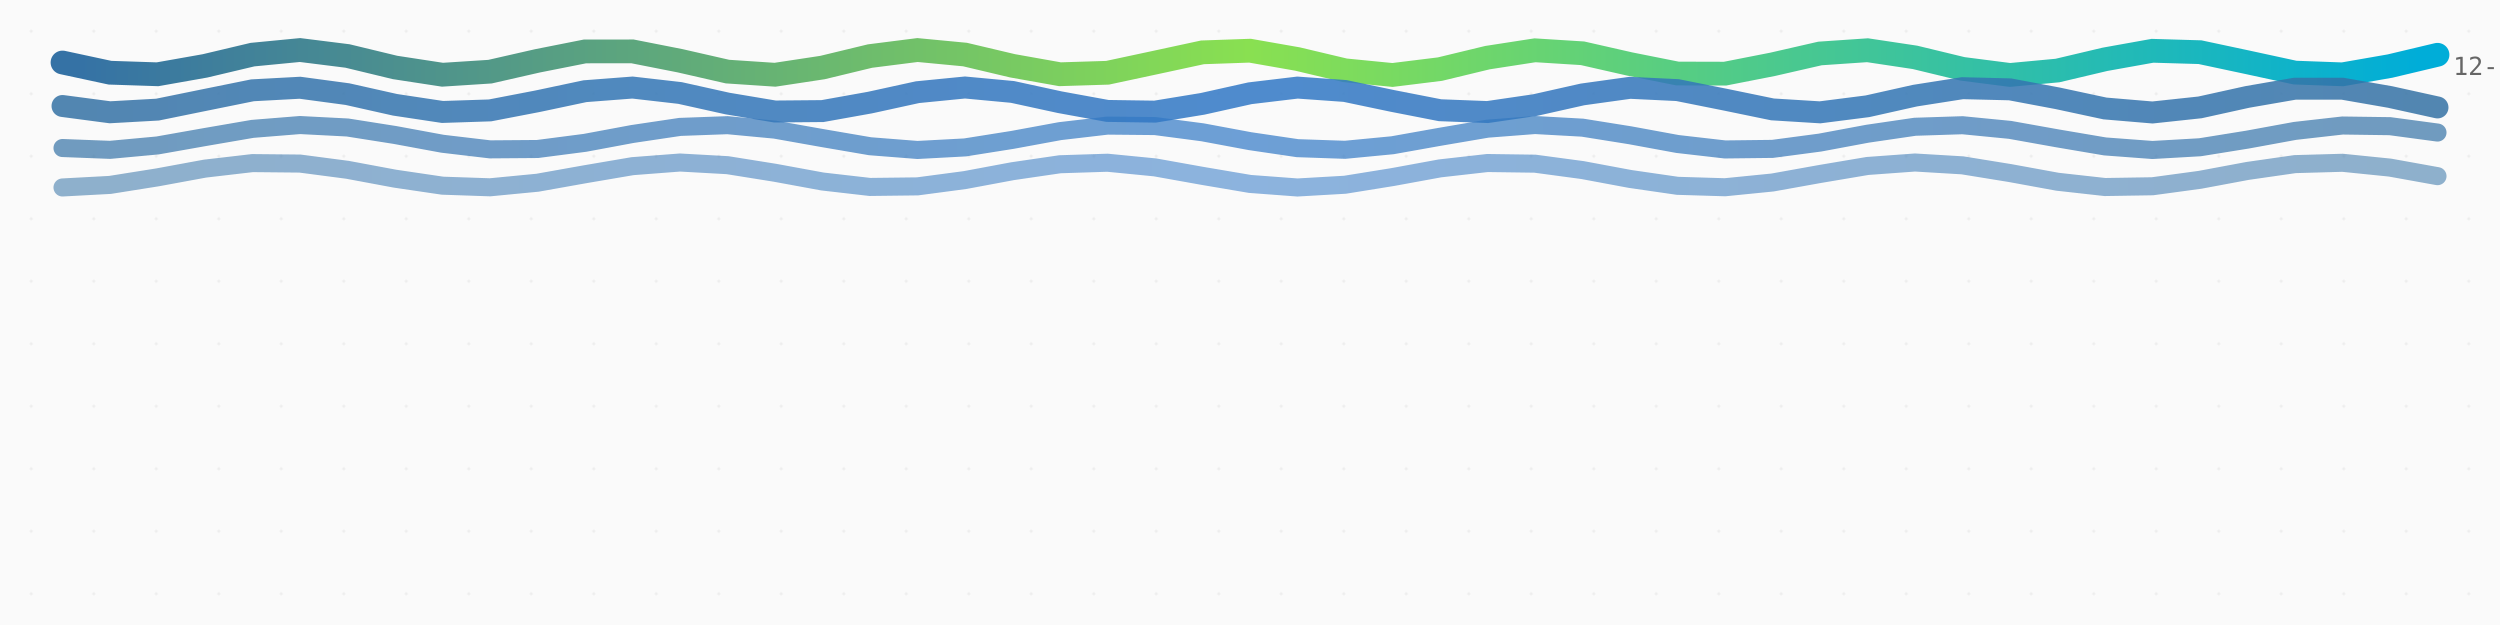
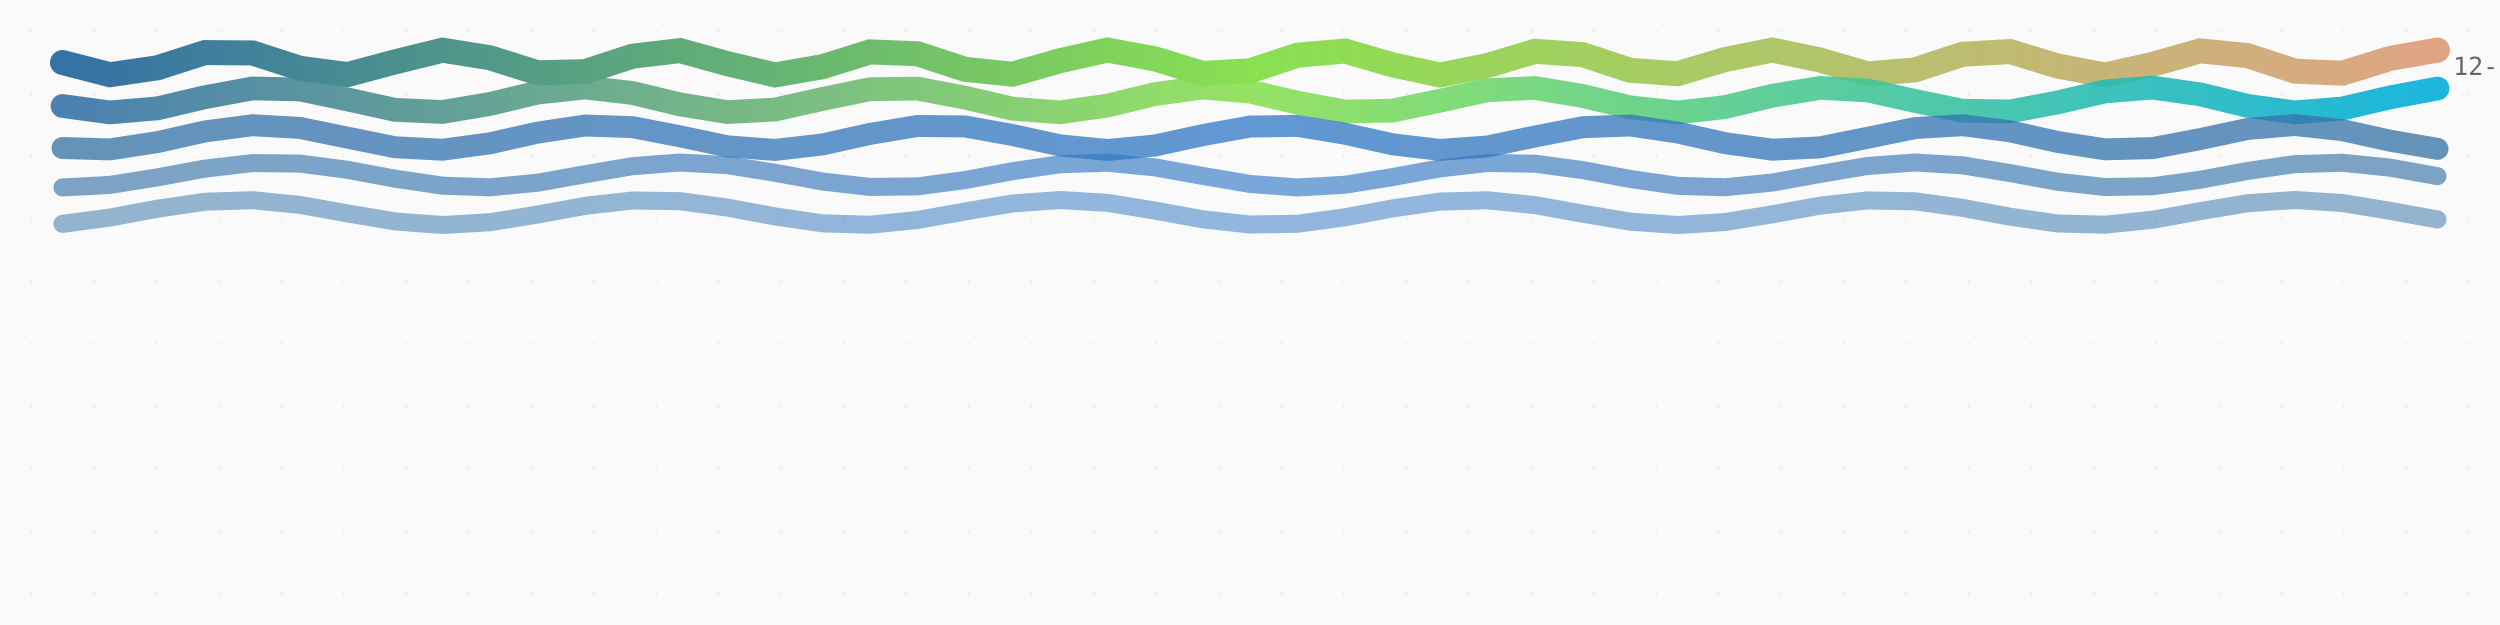
<svg xmlns="http://www.w3.org/2000/svg" viewBox="0 0 800 200" width="800" height="200">
  <style>
    .thread {
      animation: breathe 8s ease-in-out infinite alternate;
    }

    @keyframes breathe {
      0% {
        opacity: var(--base-opacity, 0.7);
        stroke-width: var(--base-width, 4);
      }
      100% {
        opacity: calc(var(--base-opacity, 0.7) + 0.15);
        stroke-width: calc(var(--base-width, 4) + 0.5);
      }
    }

    .date-label {
      font-family: ui-monospace, monospace;
      font-size: 8px;
      fill: #666;
    }

    .title {
      font-family: system-ui, sans-serif;
      font-size: 14px;
      fill: #333;
      font-weight: 600;
    }

    .subtitle {
      font-family: system-ui, sans-serif;
      font-size: 10px;
      fill: #888;
    }

    .empty-state {
      font-family: system-ui, sans-serif;
      font-size: 12px;
      fill: #999;
      text-anchor: middle;
    }
  </style>
  <defs>
    <linearGradient id="thread-0" x1="0%" y1="0%" x2="100%" y2="0%">
      <stop offset="0%" stop-color="#3572A5" />
      <stop offset="50%" stop-color="#89e051" />
-       <stop offset="100%" stop-color="#00ADD8" />
+       <stop offset="100%" stop-color="#dea584" />
    </linearGradient>
    <linearGradient id="thread-1" x1="0%" y1="0%" x2="100%" y2="0%">
      <stop offset="0%" stop-color="#3572A5" />
-       <stop offset="50%" stop-color="#3178c6" />
-       <stop offset="100%" stop-color="#3572A5" />
+       <stop offset="50%" stop-color="#89e051" />
+       <stop offset="100%" stop-color="#00ADD8" />
    </linearGradient>
    <linearGradient id="thread-2" x1="0%" y1="0%" x2="100%" y2="0%">
      <stop offset="0%" stop-color="#3572A5" />
      <stop offset="50%" stop-color="#3178c6" />
      <stop offset="100%" stop-color="#3572A5" />
    </linearGradient>
    <linearGradient id="thread-3" x1="0%" y1="0%" x2="100%" y2="0%">
      <stop offset="0%" stop-color="#3572A5" />
      <stop offset="50%" stop-color="#3178c6" />
      <stop offset="100%" stop-color="#3572A5" />
    </linearGradient>
+     <linearGradient id="thread-4" x1="0%" y1="0%" x2="100%" y2="0%">
+       <stop offset="0%" stop-color="#3572A5" />
+       <stop offset="50%" stop-color="#3178c6" />
+       <stop offset="100%" stop-color="#3572A5" />
+     </linearGradient>
    <pattern id="loom" patternUnits="userSpaceOnUse" width="20" height="20">
      <rect width="20" height="20" fill="#fafafa" />
      <circle cx="10" cy="10" r="0.5" fill="#eee" />
    </pattern>
  </defs>
  <rect width="100%" height="100%" fill="url(#loom)" />
  <g id="tapestry">
-     <path d="M 20,20 L 35.2,23.267 L 50.4,23.77 L 65.6,21.083 L 80.8,17.48 L 96,16.009 L 111.2,17.915 L 126.4,21.585 L 141.6,23.914 L 156.8,22.932 L 172,19.469 L 187.2,16.455 L 202.4,16.441 L 217.6,19.438 L 232.8,22.91 L 248,23.92 L 263.2,21.613 L 278.4,17.941 L 293.6,16.011 L 308.8,17.456 L 324,21.053 L 339.2,23.759 L 354.4,23.285 L 369.6,20.031 L 384.8,16.751 L 400,16.22 L 415.2,18.887 L 430.4,22.496 L 445.6,23.993 L 460.8,22.112 L 476,18.444 L 491.2,16.092 L 506.4,17.047 L 521.6,20.5 L 536.8,23.53 L 552,23.573 L 567.2,20.593 L 582.4,17.111 L 597.6,16.074 L 612.8,18.358 L 628,22.032 L 643.2,23.986 L 658.4,22.568 L 673.6,18.977 L 688.8,16.251 L 704,16.697 L 719.2,19.938 L 734.4,23.231 L 749.6,23.79 L 764.8,21.143 L 780,17.529" stroke="url(#thread-0)" stroke-width="7.606" stroke-linecap="round" fill="none" opacity="1" class="thread" style="animation-delay: 0s">
+     <path d="M 20,20 L 35.2,23.906 L 50.4,21.687 L 65.6,16.823 L 80.8,16.941 L 96,21.856 L 111.2,23.86 L 126.4,19.811 L 141.6,16.058 L 156.8,18.486 L 172,23.288 L 187.2,22.934 L 202.4,17.979 L 217.6,16.193 L 232.8,20.377 L 248,23.97 L 263.2,21.337 L 278.4,16.608 L 293.6,17.198 L 308.8,22.182 L 324,23.744 L 339.2,19.435 L 354.4,16.012 L 369.6,18.843 L 384.8,23.489 L 400,22.664 L 415.2,17.662 L 430.4,16.326 L 445.6,20.752 L 460.8,23.998 L 476,20.975 L 491.2,16.423 L 506.4,17.48 L 521.6,22.489 L 536.8,23.595 L 552,19.064 L 567.2,16.001 L 582.4,19.209 L 597.6,23.658 L 612.8,22.371 L 628,17.366 L 643.2,16.492 L 658.4,21.119 L 673.6,23.991 L 688.8,20.605 L 704,16.27 L 719.2,17.784 L 734.4,22.773 L 749.6,23.413 L 764.8,18.701 L 780,16.026" stroke="url(#thread-0)" stroke-width="8" stroke-linecap="round" fill="none" opacity="1" class="thread" style="animation-delay: 0s">
      </path>
-     <path d="M 20,33.918 L 35.2,35.929 L 50.4,35.075 L 65.6,31.977 L 80.8,28.897 L 96,28.079 L 111.2,30.122 L 126.4,33.534 L 141.6,35.828 L 156.8,35.329 L 172,32.402 L 187.2,29.182 L 202.4,28.017 L 217.6,29.758 L 232.8,33.134 L 248,35.683 L 263.2,35.545 L 278.4,32.822 L 293.6,29.499 L 308.8,28 L 324,29.419 L 339.2,32.72 L 354.4,35.496 L 369.6,35.722 L 384.8,33.233 L 400,29.844 L 415.2,28.028 L 430.4,29.109 L 445.6,32.299 L 460.8,35.27 L 476,35.856 L 491.2,33.63 L 506.4,30.214 L 521.6,28.101 L 536.8,28.832 L 552,31.874 L 567.2,35.007 L 582.4,35.947 L 597.6,34.008 L 612.8,30.604 L 628,28.218 L 643.2,28.591 L 658.4,31.45 L 673.6,34.711 L 688.8,35.994 L 704,34.364 L 719.2,31.01 L 734.4,28.378 L 749.6,28.388 L 764.8,31.033 L 780,34.383" stroke="url(#thread-1)" stroke-width="7.022" stroke-linecap="round" fill="none" opacity="0.85" class="thread" style="animation-delay: 0.1s">
+     <path d="M 20,33.918 L 35.2,35.974 L 50.4,34.667 L 65.6,31.104 L 80.8,28.299 L 96,28.625 L 111.2,31.806 L 126.4,35.152 L 141.6,35.83 L 156.8,33.268 L 172,29.633 L 187.2,28.001 L 202.4,29.752 L 217.6,33.405 L 232.8,35.87 L 248,35.06 L 263.2,31.661 L 278.4,28.549 L 293.6,28.357 L 308.8,31.247 L 324,34.774 L 339.2,35.954 L 354.4,33.789 L 369.6,30.11 L 384.8,28.03 L 400,29.309 L 415.2,32.865 L 430.4,35.689 L 445.6,35.392 L 460.8,32.225 L 476,28.868 L 491.2,28.161 L 506.4,30.702 L 521.6,34.342 L 536.8,36 L 552,34.274 L 567.2,30.624 L 582.4,28.138 L 597.6,28.92 L 612.8,32.308 L 628,35.435 L 643.2,35.656 L 658.4,32.784 L 673.6,29.248 L 688.8,28.041 L 704,30.184 L 719.2,33.863 L 734.4,35.966 L 749.6,34.714 L 764.8,31.165 L 780,28.323" stroke="url(#thread-1)" stroke-width="7.606" stroke-linecap="round" fill="none" opacity="0.88" class="thread" style="animation-delay: 0.1s">
      </path>
-     <path d="M 20,47.366 L 35.2,47.952 L 50.4,46.546 L 65.6,43.856 L 80.8,41.239 L 96,40.014 L 111.2,40.798 L 126.4,43.196 L 141.6,46 L 156.8,47.795 L 172,47.677 L 187.2,45.706 L 202.4,42.875 L 217.6,40.61 L 232.8,40.055 L 248,41.488 L 263.2,44.188 L 278.4,46.793 L 293.6,47.99 L 308.8,47.175 L 324,44.761 L 339.2,41.962 L 354.4,40.191 L 369.6,40.34 L 384.8,42.334 L 400,45.168 L 415.2,47.413 L 430.4,47.937 L 445.6,46.477 L 460.8,43.768 L 476,41.176 L 491.2,40.007 L 506.4,40.852 L 521.6,43.283 L 536.8,46.076 L 552,47.822 L 567.2,47.642 L 582.4,45.626 L 597.6,42.79 L 612.8,40.564 L 628,40.071 L 643.2,41.558 L 658.4,44.276 L 673.6,46.855 L 688.8,47.995 L 704,47.121 L 719.2,44.673 L 734.4,41.887 L 749.6,40.165 L 764.8,40.377 L 780,42.415" stroke="url(#thread-2)" stroke-width="5.776" stroke-linecap="round" fill="none" opacity="0.7" class="thread" style="animation-delay: 0.2s">
+     <path d="M 20,47.366 L 35.2,47.807 L 50.4,45.472 L 65.6,42.063 L 80.8,40.067 L 96,40.94 L 111.2,44.045 L 126.4,47.118 L 141.6,47.916 L 156.8,45.858 L 172,42.445 L 187.2,40.166 L 202.4,40.684 L 217.6,43.62 L 232.8,46.834 L 248,47.98 L 263.2,46.223 L 278.4,42.845 L 293.6,40.309 L 308.8,40.465 L 324,43.2 L 339.2,46.518 L 354.4,48 L 369.6,46.564 L 384.8,43.258 L 400,40.493 L 415.2,40.286 L 430.4,42.789 L 445.6,46.175 L 460.8,47.974 L 476,46.875 L 491.2,43.679 L 506.4,40.717 L 521.6,40.15 L 536.8,42.391 L 552,45.806 L 567.2,47.904 L 582.4,47.154 L 597.6,44.104 L 612.8,40.978 L 628,40.056 L 643.2,42.012 L 658.4,45.417 L 673.6,47.789 L 688.8,47.397 L 704,44.527 L 719.2,41.273 L 734.4,40.008 L 749.6,41.654 L 764.8,45.012 L 780,47.632" stroke="url(#thread-2)" stroke-width="7.022" stroke-linecap="round" fill="none" opacity="0.76" class="thread" style="animation-delay: 0.2s">
      </path>
-     <path d="M 20,59.99 L 35.2,59.172 L 50.4,56.755 L 65.6,53.958 L 80.8,52.19 L 96,52.342 L 111.2,54.339 L 126.4,57.173 L 141.6,59.416 L 156.8,59.936 L 172,58.473 L 187.2,55.763 L 202.4,53.172 L 217.6,52.007 L 232.8,52.855 L 248,55.288 L 263.2,58.08 L 278.4,59.824 L 293.6,59.639 L 308.8,57.621 L 324,54.785 L 339.2,52.561 L 354.4,52.072 L 369.6,53.562 L 384.8,56.282 L 400,58.859 L 415.2,59.995 L 430.4,59.117 L 445.6,56.668 L 460.8,53.882 L 476,52.164 L 491.2,52.379 L 506.4,54.42 L 521.6,57.257 L 536.8,59.461 L 552,59.92 L 567.2,58.403 L 582.4,55.674 L 597.6,53.11 L 612.8,52.003 L 628,52.91 L 643.2,55.376 L 658.4,58.155 L 673.6,59.849 L 688.8,59.602 L 704,57.539 L 719.2,54.701 L 734.4,52.517 L 749.6,52.089 L 764.8,53.633 L 780,56.37" stroke="url(#thread-3)" stroke-width="5.776" stroke-linecap="round" fill="none" opacity="0.55" class="thread" style="animation-delay: 0.3s">
+     <path d="M 20,59.99 L 35.2,59.172 L 50.4,56.755 L 65.6,53.958 L 80.8,52.19 L 96,52.342 L 111.2,54.339 L 126.4,57.173 L 141.6,59.416 L 156.8,59.936 L 172,58.473 L 187.2,55.763 L 202.4,53.172 L 217.6,52.007 L 232.8,52.855 L 248,55.288 L 263.2,58.08 L 278.4,59.824 L 293.6,59.639 L 308.8,57.621 L 324,54.785 L 339.2,52.561 L 354.4,52.072 L 369.6,53.562 L 384.8,56.282 L 400,58.859 L 415.2,59.995 L 430.4,59.117 L 445.6,56.668 L 460.8,53.882 L 476,52.164 L 491.2,52.379 L 506.4,54.42 L 521.6,57.257 L 536.8,59.461 L 552,59.92 L 567.2,58.403 L 582.4,55.674 L 597.6,53.11 L 612.8,52.003 L 628,52.91 L 643.2,55.376 L 658.4,58.155 L 673.6,59.849 L 688.8,59.602 L 704,57.539 L 719.2,54.701 L 734.4,52.517 L 749.6,52.089 L 764.8,53.633 L 780,56.37" stroke="url(#thread-3)" stroke-width="5.776" stroke-linecap="round" fill="none" opacity="0.64" class="thread" style="animation-delay: 0.3s">
+       </path>
+     <path d="M 20,71.637 L 35.2,69.616 L 50.4,66.779 L 65.6,64.559 L 80.8,64.073 L 96,65.566 L 111.2,68.287 L 126.4,70.863 L 141.6,71.996 L 156.8,71.114 L 172,68.663 L 187.2,65.877 L 202.4,64.162 L 217.6,64.381 L 232.8,66.425 L 248,69.263 L 263.2,71.464 L 278.4,71.919 L 293.6,70.398 L 308.8,67.669 L 324,65.106 L 339.2,64.003 L 354.4,64.914 L 369.6,67.381 L 384.8,70.16 L 400,71.85 L 415.2,71.599 L 430.4,69.534 L 445.6,66.696 L 460.8,64.514 L 476,64.09 L 491.2,65.637 L 506.4,68.375 L 521.6,70.924 L 536.8,71.999 L 552,71.058 L 567.2,68.575 L 582.4,65.803 L 597.6,64.138 L 612.8,64.42 L 628,66.507 L 643.2,69.346 L 658.4,71.507 L 673.6,71.9 L 688.8,70.327 L 704,67.581 L 719.2,65.046 L 734.4,64 L 749.6,64.971 L 764.8,67.469 L 780,70.234" stroke="url(#thread-4)" stroke-width="5.776" stroke-linecap="round" fill="none" opacity="0.52" class="thread" style="animation-delay: 0.4s">
      </path>
  </g>
  <g id="dates">
-     <text x="785" y="24" class="date-label">12-26</text>
+     <text x="785" y="24" class="date-label">12-27</text>
  </g>
</svg>
